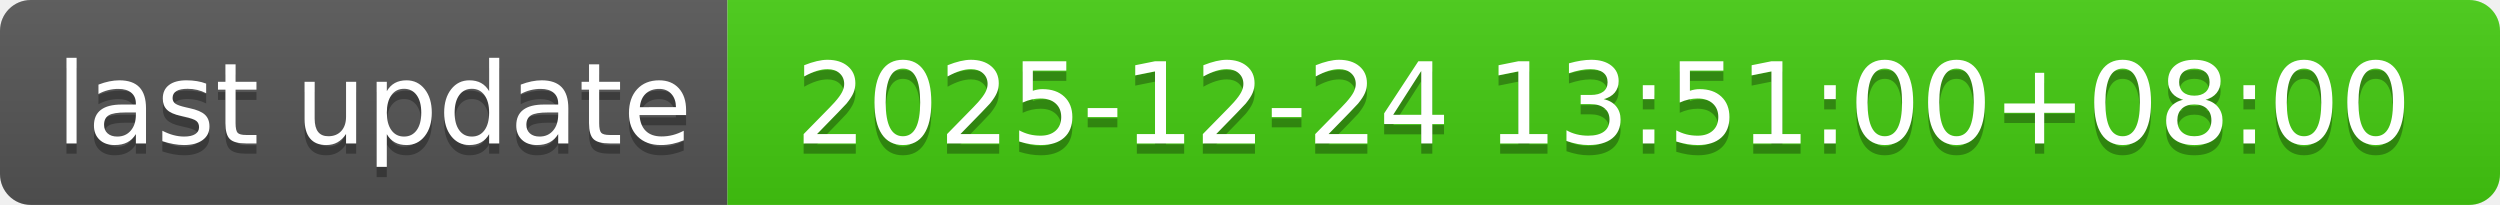
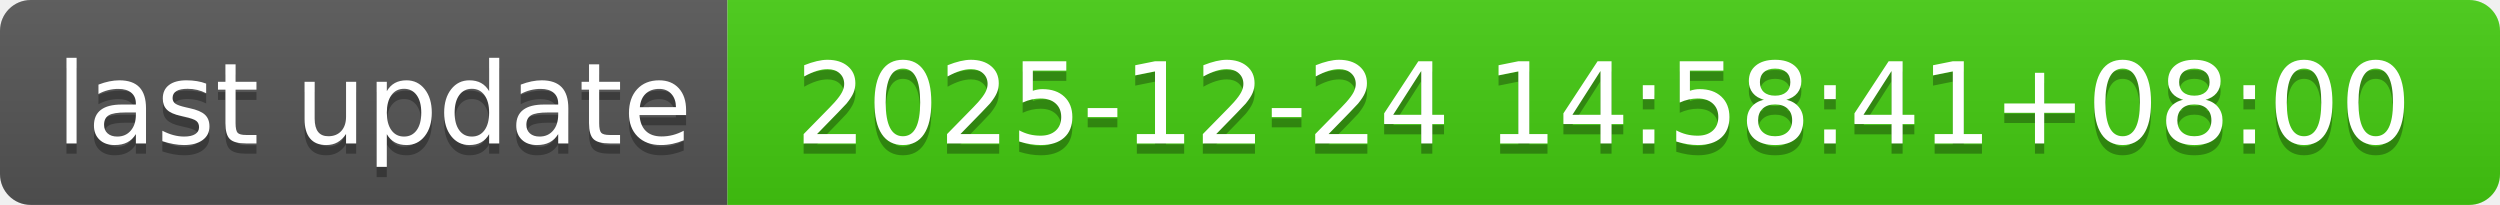
- <svg xmlns="http://www.w3.org/2000/svg" width="244" height="20" role="img" aria-label="last update: 2025-12-24 13:51:00+08:00">
+ <svg xmlns="http://www.w3.org/2000/svg" width="244" height="20" role="img" aria-label="last update: 2025-12-24 14:58:41+08:00">
  <linearGradient id="s" x2="0" y2="100%">
    <stop offset="0" stop-color="#bbb" stop-opacity=".1" />
    <stop offset="1" stop-opacity=".1" />
  </linearGradient>
  <clipPath id="r">
    <rect width="244" height="20" rx="3" fill="#fff" />
  </clipPath>
  <g clip-path="url(#r)">
    <rect width="71" height="20" fill="#555" />
    <rect x="71" width="173" height="20" fill="#4c1" />
    <rect width="244" height="20" fill="url(#s)" />
  </g>
  <g fill="#fff" text-anchor="middle" font-family="Verdana,Geneva,DejaVu Sans,sans-serif" text-rendering="geometricPrecision" font-size="110">
    <text aria-hidden="true" x="365" y="150" fill="#010101" fill-opacity=".3" transform="scale(.1)" textLength="610">last update</text>
    <text x="365" y="140" transform="scale(.1)" fill="#fff" textLength="610">last update</text>
-     <text aria-hidden="true" x="1565" y="150" fill="#010101" fill-opacity=".3" transform="scale(.1)" textLength="1630">2025-12-24 13:51:00+08:00</text>
-     <text x="1565" y="140" transform="scale(.1)" fill="#fff" textLength="1630">2025-12-24 13:51:00+08:00</text>
+     <text aria-hidden="true" x="1565" y="150" fill="#010101" fill-opacity=".3" transform="scale(.1)" textLength="1630">2025-12-24 14:58:41+08:00</text>
+     <text x="1565" y="140" transform="scale(.1)" fill="#fff" textLength="1630">2025-12-24 14:58:41+08:00</text>
  </g>
</svg>
